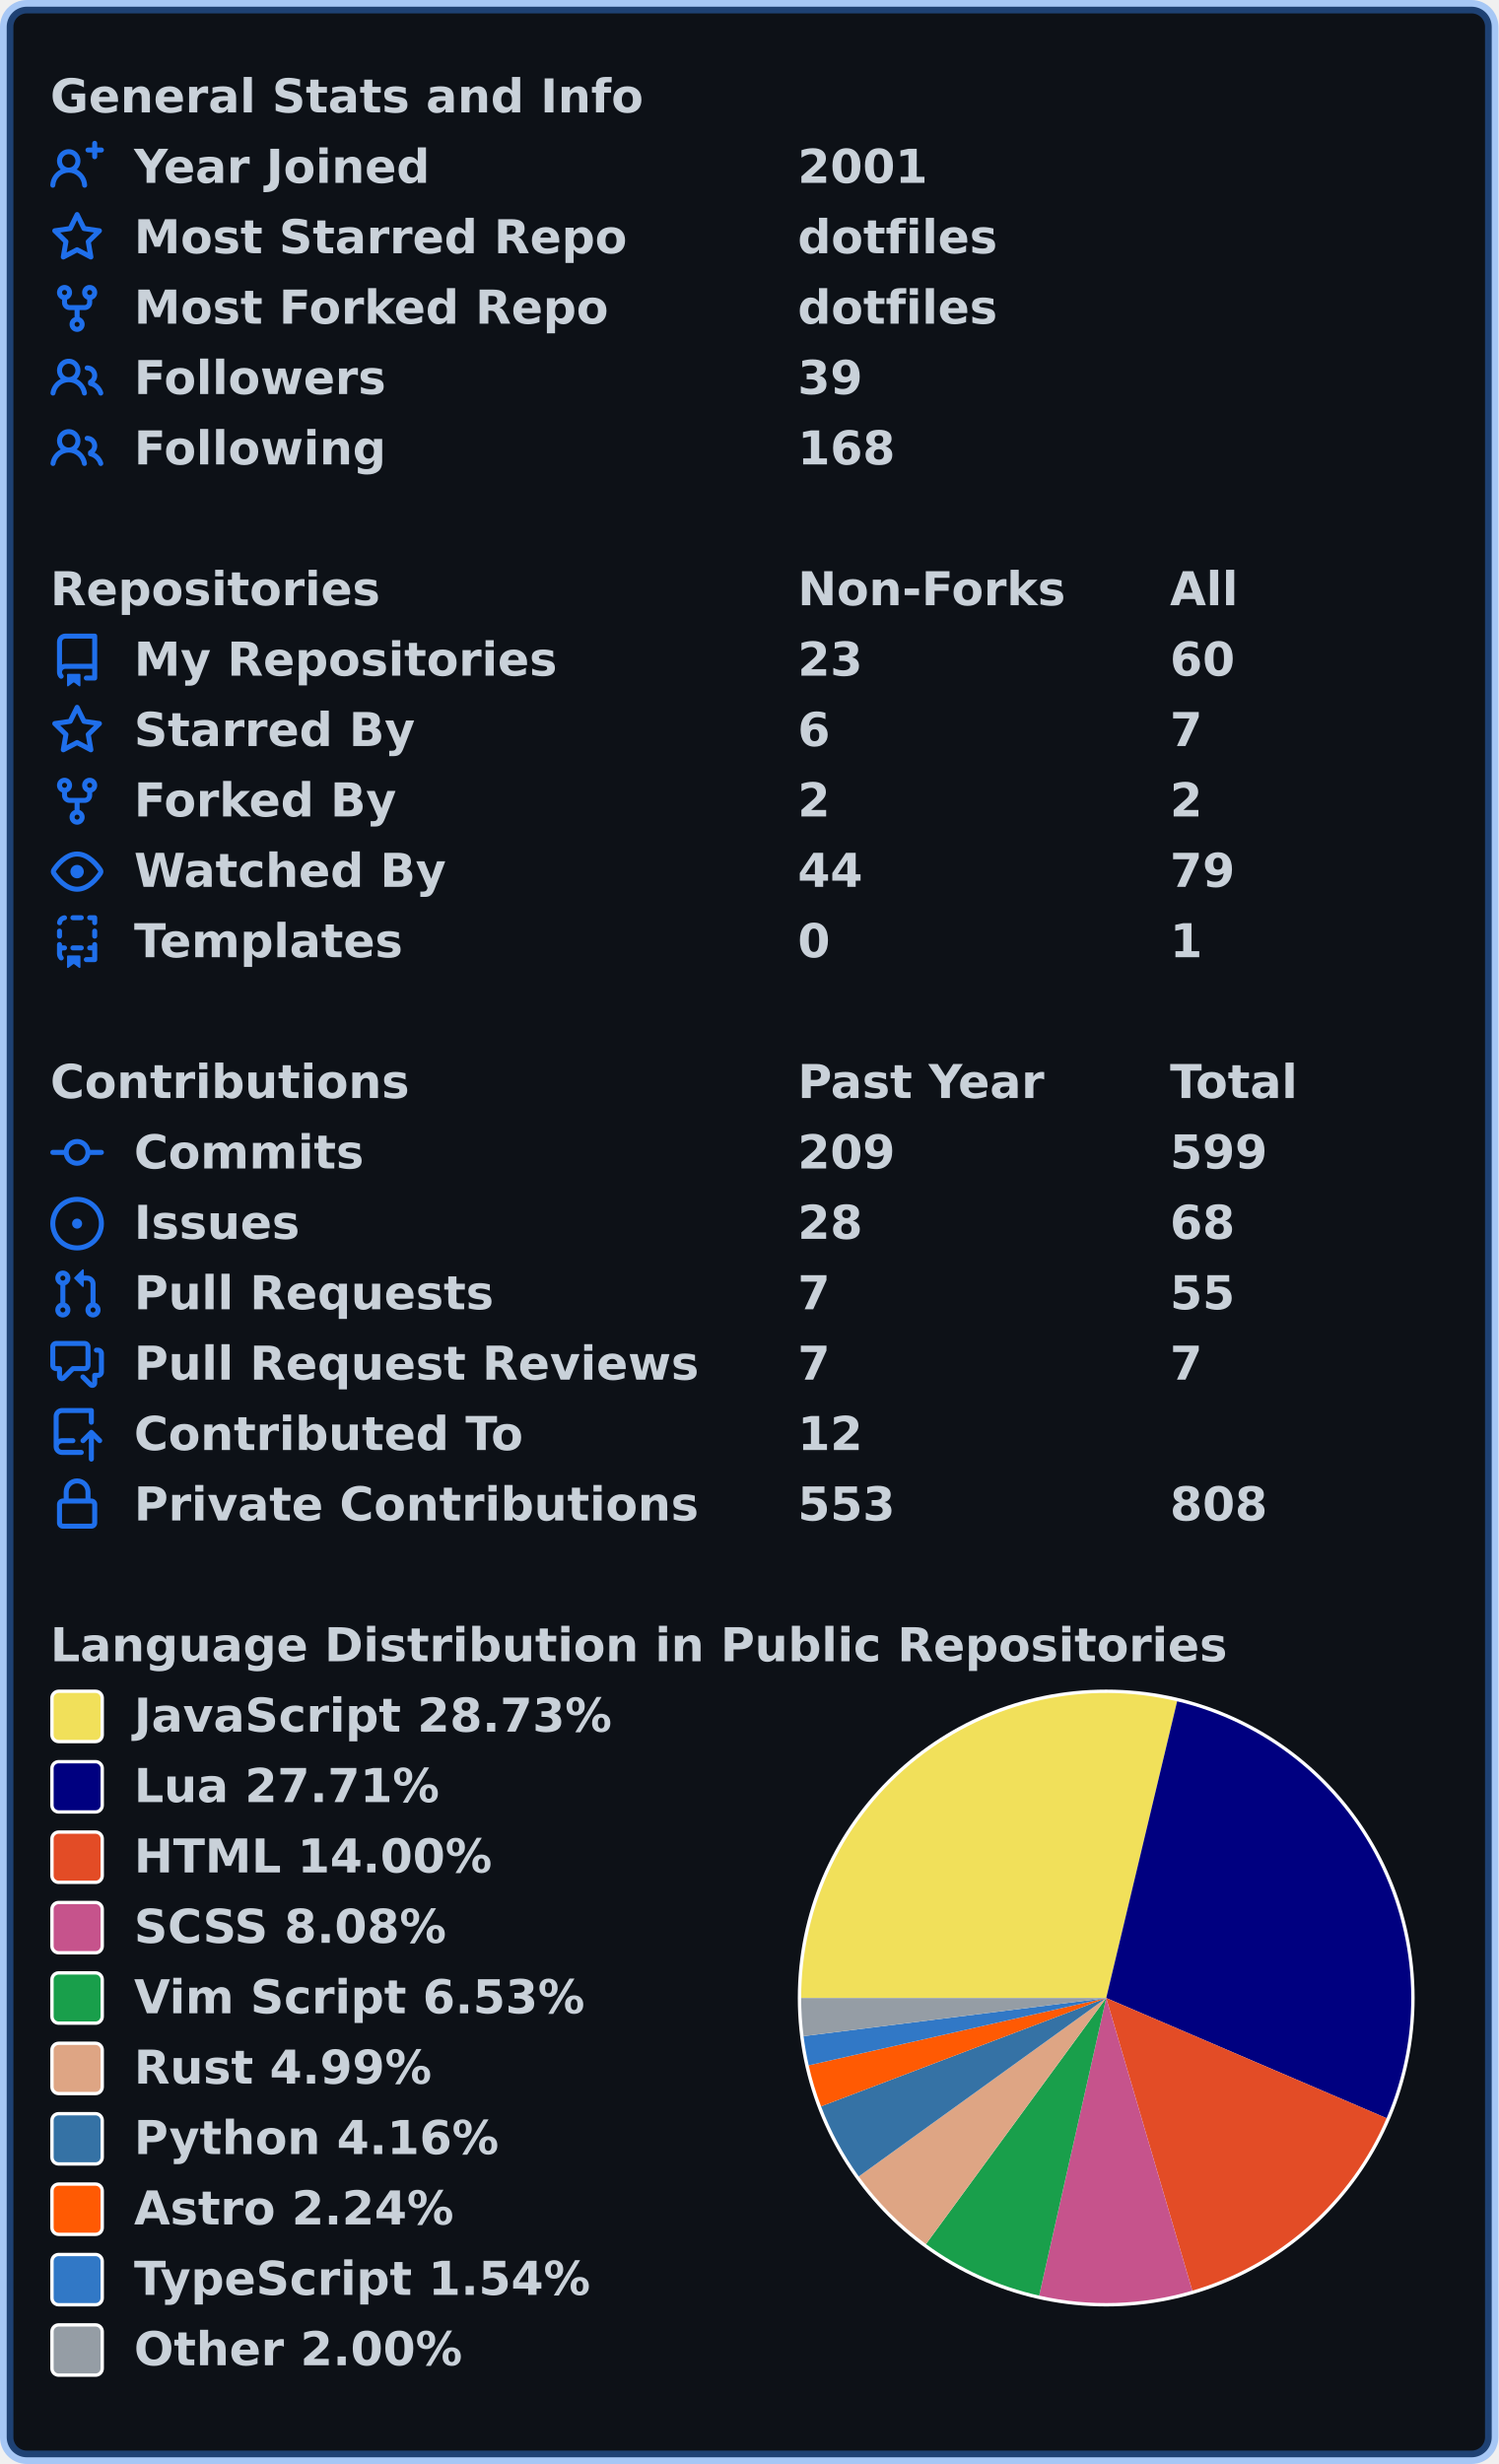
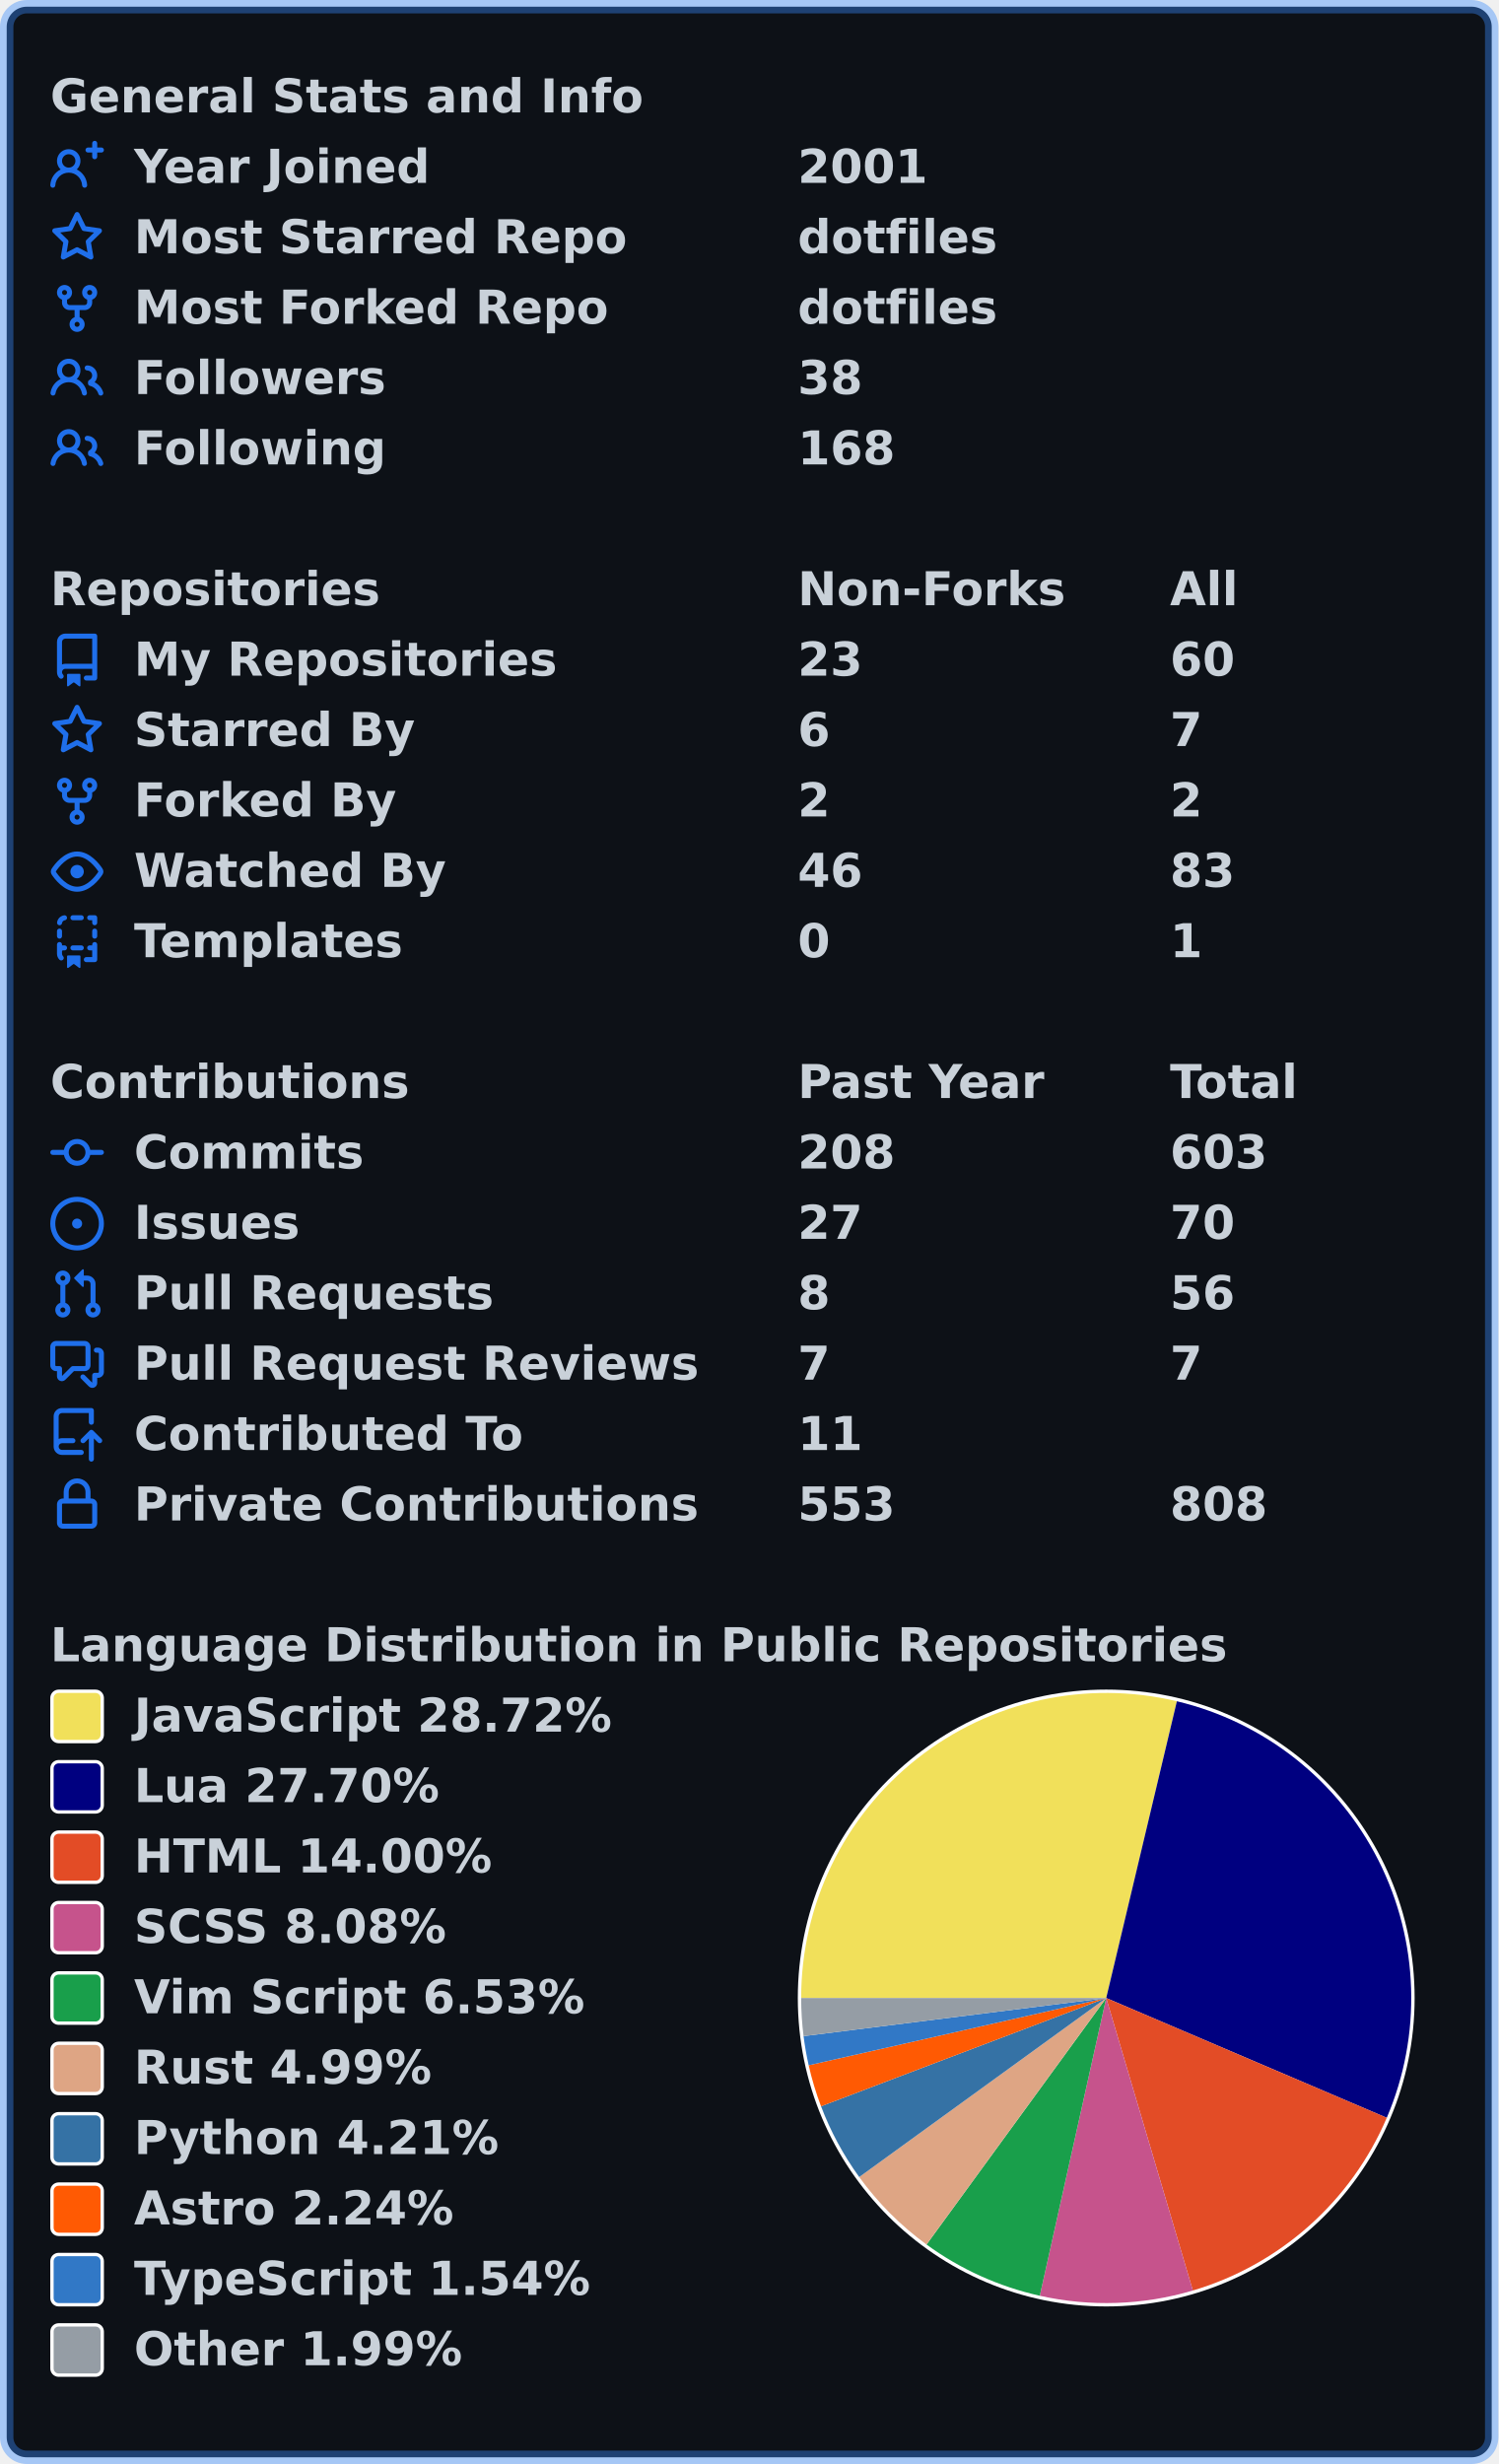
<svg xmlns="http://www.w3.org/2000/svg" width="447" height="735" viewBox="0 0 447 735" lang="en" xml:lang="en">
  <rect x="2" y="2" stroke-width="4" rx="6" width="443" height="731" stroke="rgba(56,139,253,0.4)" fill="#0d1117" />
  <g font-weight="600" font-size="110pt" font-family="Verdana,Geneva,DejaVu Sans,sans-serif" text-rendering="geometricPrecision">
    <g transform="translate(0, 21)" fill="#c9d1d9">
      <g transform="translate(15, 0)">
        <g transform="scale(0.095)">
          <text x="0" y="132" textLength="1851" lengthAdjust="spacingAndGlyphs">General Stats and Info</text>
        </g>
      </g>
      <g transform="translate(15, 21)">
        <path fill="#1f6feb" fill-rule="evenodd" d="M13.25 0a.75.75 0 01.75.75V2h1.25a.75.75 0 010 1.5H14v1.25a.75.75 0 01-1.5 0V3.5h-1.25a.75.75 0 010-1.5h1.25V.75a.75.75 0 01.75-.75zM5.5 4a2 2 0 100 4 2 2 0 000-4zm2.4 4.548a3.5 3.5 0 10-4.799 0 5.527 5.527 0 00-3.1 4.66.75.75 0 101.498.085A4.01 4.01 0 015.5 9.5a4.01 4.01 0 014.001 3.793.75.75 0 101.498-.086 5.527 5.527 0 00-3.1-4.659z" />
        <g transform="scale(0.095)">
          <text lengthAdjust="spacingAndGlyphs" textLength="932" x="263" y="132">Year Joined</text>
          <text lengthAdjust="spacingAndGlyphs" textLength="420" x="2347" y="132">2001</text>
        </g>
      </g>
      <g transform="translate(15, 42)">
        <path fill="#1f6feb" fill-rule="evenodd" d="M8 .25a.75.75 0 01.673.418l1.882 3.815 4.21.612a.75.75 0 01.416 1.279l-3.046 2.97.719 4.192a.75.75 0 01-1.088.791L8 12.347l-3.766 1.98a.75.75 0 01-1.088-.79l.72-4.194L.818 6.374a.75.75 0 01.416-1.28l4.21-.611L7.327.668A.75.75 0 018 .25zm0 2.445L6.615 5.5a.75.75 0 01-.564.41l-3.097.45 2.24 2.184a.75.75 0 01.216.664l-.528 3.084 2.769-1.456a.75.75 0 01.698 0l2.77 1.456-.53-3.084a.75.75 0 01.216-.664l2.24-2.183-3.096-.45a.75.75 0 01-.564-.41L8 2.694v.001z" />
        <g transform="scale(0.095)">
          <text lengthAdjust="spacingAndGlyphs" textLength="1532" x="263" y="132">Most Starred Repo</text>
          <text lengthAdjust="spacingAndGlyphs" textLength="609" x="2347" y="132">dotfiles</text>
        </g>
      </g>
      <g transform="translate(15, 63)">
        <path fill="#1f6feb" fill-rule="evenodd" d="M5 3.25a.75.75 0 11-1.5 0 .75.75 0 011.5 0zm0 2.122a2.25 2.25 0 10-1.5 0v.878A2.25 2.25 0 005.75 8.5h1.5v2.128a2.251 2.251 0 101.5 0V8.5h1.5a2.25 2.25 0 002.25-2.25v-.878a2.25 2.25 0 10-1.5 0v.878a.75.75 0 01-.75.75h-4.5A.75.75 0 015 6.25v-.878zm3.75 7.378a.75.75 0 11-1.5 0 .75.75 0 011.5 0zm3-8.75a.75.75 0 100-1.5.75.75 0 000 1.5z" />
        <g transform="scale(0.095)">
          <text lengthAdjust="spacingAndGlyphs" textLength="1485" x="263" y="132">Most Forked Repo</text>
          <text lengthAdjust="spacingAndGlyphs" textLength="609" x="2347" y="132">dotfiles</text>
        </g>
      </g>
      <g transform="translate(15, 84)">
        <path fill="#1f6feb" fill-rule="evenodd" d="M5.5 3.5a2 2 0 100 4 2 2 0 000-4zM2 5.5a3.5 3.5 0 115.898 2.549 5.507 5.507 0 013.034 4.084.75.75 0 11-1.482.235 4.001 4.001 0 00-7.9 0 .75.75 0 01-1.482-.236A5.507 5.507 0 013.102 8.05 3.49 3.49 0 012 5.5zM11 4a.75.75 0 100 1.5 1.5 1.5 0 01.666 2.844.75.75 0 00-.416.672v.352a.75.75 0 00.574.73c1.2.289 2.162 1.2 2.522 2.372a.75.75 0 101.434-.44 5.01 5.01 0 00-2.56-3.012A3 3 0 0011 4z" />
        <g transform="scale(0.095)">
          <text lengthAdjust="spacingAndGlyphs" textLength="778" x="263" y="132">Followers</text>
-           <text lengthAdjust="spacingAndGlyphs" textLength="210" x="2347" y="132">39</text>
+           <text lengthAdjust="spacingAndGlyphs" textLength="210" x="2347" y="132">38</text>
        </g>
      </g>
      <g transform="translate(15, 105)">
        <path fill="#1f6feb" fill-rule="evenodd" d="M5.5 3.5a2 2 0 100 4 2 2 0 000-4zM2 5.5a3.5 3.5 0 115.898 2.549 5.507 5.507 0 013.034 4.084.75.75 0 11-1.482.235 4.001 4.001 0 00-7.9 0 .75.75 0 01-1.482-.236A5.507 5.507 0 013.102 8.05 3.49 3.49 0 012 5.5zM11 4a.75.75 0 100 1.5 1.5 1.5 0 01.666 2.844.75.75 0 00-.416.672v.352a.75.75 0 00.574.73c1.2.289 2.162 1.2 2.522 2.372a.75.75 0 101.434-.44 5.01 5.01 0 00-2.56-3.012A3 3 0 0011 4z" />
        <g transform="scale(0.095)">
          <text lengthAdjust="spacingAndGlyphs" textLength="780" x="263" y="132">Following</text>
          <text lengthAdjust="spacingAndGlyphs" textLength="315" x="2347" y="132">168</text>
        </g>
      </g>
    </g>
    <g transform="translate(0, 168)" fill="#c9d1d9">
      <g transform="translate(15, 0)">
        <g transform="scale(0.095)">
          <text x="0" y="132" textLength="1020" lengthAdjust="spacingAndGlyphs">Repositories</text>
          <text x="2347" y="132" textLength="832" lengthAdjust="spacingAndGlyphs">Non-Forks</text>
          <text x="3516" y="132" textLength="206" lengthAdjust="spacingAndGlyphs">All</text>
        </g>
      </g>
      <g transform="translate(15, 21)">
        <path fill="#1f6feb" fill-rule="evenodd" d="M2 2.5A2.5 2.5 0 014.5 0h8.75a.75.75 0 01.75.75v12.5a.75.75 0 01-.75.75h-2.5a.75.75 0 110-1.5h1.75v-2h-8a1 1 0 00-.714 1.7.75.75 0 01-1.072 1.05A2.495 2.495 0 012 11.5v-9zm10.5-1V9h-8c-.356 0-.694.074-1 .208V2.5a1 1 0 011-1h8zM5 12.25v3.25a.25.25 0 00.4.2l1.45-1.087a.25.25 0 01.3 0L8.6 15.7a.25.25 0 00.4-.2v-3.25a.25.25 0 00-.25-.25h-3.5a.25.25 0 00-.25.25z" />
        <g transform="scale(0.095)">
          <text lengthAdjust="spacingAndGlyphs" textLength="1312" x="263" y="132">My Repositories</text>
          <text lengthAdjust="spacingAndGlyphs" textLength="210" x="2347" y="132">23</text>
          <text lengthAdjust="spacingAndGlyphs" textLength="210" x="3516" y="132">60</text>
        </g>
      </g>
      <g transform="translate(15, 42)">
        <path fill="#1f6feb" fill-rule="evenodd" d="M8 .25a.75.75 0 01.673.418l1.882 3.815 4.21.612a.75.75 0 01.416 1.279l-3.046 2.97.719 4.192a.75.75 0 01-1.088.791L8 12.347l-3.766 1.98a.75.75 0 01-1.088-.79l.72-4.194L.818 6.374a.75.75 0 01.416-1.28l4.21-.611L7.327.668A.75.75 0 018 .25zm0 2.445L6.615 5.5a.75.75 0 01-.564.41l-3.097.45 2.24 2.184a.75.75 0 01.216.664l-.528 3.084 2.769-1.456a.75.75 0 01.698 0l2.77 1.456-.53-3.084a.75.75 0 01.216-.664l2.24-2.183-3.096-.45a.75.75 0 01-.564-.41L8 2.694v.001z" />
        <g transform="scale(0.095)">
          <text lengthAdjust="spacingAndGlyphs" textLength="874" x="263" y="132">Starred By</text>
          <text lengthAdjust="spacingAndGlyphs" textLength="105" x="2347" y="132">6</text>
          <text lengthAdjust="spacingAndGlyphs" textLength="105" x="3516" y="132">7</text>
        </g>
      </g>
      <g transform="translate(15, 63)">
        <path fill="#1f6feb" fill-rule="evenodd" d="M5 3.25a.75.75 0 11-1.5 0 .75.75 0 011.5 0zm0 2.122a2.25 2.25 0 10-1.5 0v.878A2.25 2.25 0 005.75 8.5h1.5v2.128a2.251 2.251 0 101.5 0V8.5h1.5a2.25 2.25 0 002.25-2.25v-.878a2.25 2.25 0 10-1.5 0v.878a.75.75 0 01-.75.75h-4.5A.75.75 0 015 6.25v-.878zm3.75 7.378a.75.75 0 11-1.5 0 .75.75 0 011.5 0zm3-8.75a.75.75 0 100-1.5.75.75 0 000 1.5z" />
        <g transform="scale(0.095)">
          <text lengthAdjust="spacingAndGlyphs" textLength="828" x="263" y="132">Forked By</text>
          <text lengthAdjust="spacingAndGlyphs" textLength="105" x="2347" y="132">2</text>
          <text lengthAdjust="spacingAndGlyphs" textLength="105" x="3516" y="132">2</text>
        </g>
      </g>
      <g transform="translate(15, 84)">
        <path fill="#1f6feb" fill-rule="evenodd" d="M1.679 7.932c.412-.621 1.242-1.75 2.366-2.717C5.175 4.242 6.527 3.5 8 3.5c1.473 0 2.824.742 3.955 1.715 1.124.967 1.954 2.096 2.366 2.717a.119.119 0 010 .136c-.412.621-1.242 1.75-2.366 2.717C10.825 11.758 9.473 12.5 8 12.5c-1.473 0-2.824-.742-3.955-1.715C2.92 9.818 2.09 8.69 1.679 8.068a.119.119 0 010-.136zM8 2c-1.981 0-3.67.992-4.933 2.078C1.797 5.169.88 6.423.43 7.1a1.619 1.619 0 000 1.798c.45.678 1.367 1.932 2.637 3.024C4.329 13.008 6.019 14 8 14c1.981 0 3.67-.992 4.933-2.078 1.27-1.091 2.187-2.345 2.637-3.023a1.619 1.619 0 000-1.798c-.45-.678-1.367-1.932-2.637-3.023C11.671 2.992 9.981 2 8 2zm0 8a2 2 0 100-4 2 2 0 000 4z" />
        <g transform="scale(0.095)">
          <text lengthAdjust="spacingAndGlyphs" textLength="993" x="263" y="132">Watched By</text>
-           <text lengthAdjust="spacingAndGlyphs" textLength="210" x="2347" y="132">44</text>
-           <text lengthAdjust="spacingAndGlyphs" textLength="210" x="3516" y="132">79</text>
+           <text lengthAdjust="spacingAndGlyphs" textLength="210" x="2347" y="132">46</text>
+           <text lengthAdjust="spacingAndGlyphs" textLength="210" x="3516" y="132">83</text>
        </g>
      </g>
      <g transform="translate(15, 105)">
        <path fill="#1f6feb" fill-rule="evenodd" d="M6 .75A.75.75 0 016.75 0h2.5a.75.75 0 010 1.5h-2.5A.75.75 0 016 .75zm5 0a.75.75 0 01.75-.75h1.5a.75.75 0 01.75.75v1.5a.75.75 0 01-1.5 0V1.5h-.75A.75.75 0 0111 .75zM4.992.662a.75.75 0 01-.636.848c-.436.063-.783.41-.846.846a.75.75 0 01-1.485-.212A2.501 2.501 0 014.144.025a.75.75 0 01.848.637zM2.75 4a.75.75 0 01.75.75v1.5a.75.75 0 01-1.5 0v-1.5A.75.75 0 012.75 4zm10.5 0a.75.75 0 01.75.75v1.5a.75.75 0 01-1.5 0v-1.5a.75.75 0 01.75-.75zM2.75 8a.75.75 0 01.75.75v.268A1.72 1.72 0 013.75 9h.5a.75.75 0 010 1.5h-.5a.25.25 0 00-.25.25v.75c0 .28.114.532.3.714a.75.75 0 01-1.05 1.072A2.495 2.495 0 012 11.5V8.75A.75.75 0 012.75 8zm10.5 0a.75.75 0 01.75.75v4.5a.75.75 0 01-.75.75h-2.5a.75.75 0 010-1.5h1.75v-2h-.75a.75.75 0 010-1.5h.75v-.25a.75.75 0 01.75-.75zM6 9.75A.75.75 0 016.75 9h2.5a.75.75 0 010 1.5h-2.5A.75.75 0 016 9.75zm-1 2.5v3.25a.25.25 0 00.4.2l1.45-1.087a.25.25 0 01.3 0L8.6 15.7a.25.25 0 00.4-.2v-3.25a.25.25 0 00-.25-.25h-3.5a.25.25 0 00-.25.25z" />
        <g transform="scale(0.095)">
          <text lengthAdjust="spacingAndGlyphs" textLength="868" x="263" y="132">Templates</text>
          <text lengthAdjust="spacingAndGlyphs" textLength="105" x="2347" y="132">0</text>
          <text lengthAdjust="spacingAndGlyphs" textLength="105" x="3516" y="132">1</text>
        </g>
      </g>
    </g>
    <g transform="translate(0, 315)" fill="#c9d1d9">
      <g transform="translate(15, 0)">
        <g transform="scale(0.095)">
          <text x="0" y="132" textLength="1112" lengthAdjust="spacingAndGlyphs">Contributions</text>
          <text x="2347" y="132" textLength="774" lengthAdjust="spacingAndGlyphs">Past Year</text>
          <text x="3516" y="132" textLength="414" lengthAdjust="spacingAndGlyphs">Total</text>
        </g>
      </g>
      <g transform="translate(15, 21)">
        <path fill="#1f6feb" fill-rule="evenodd" d="M10.5 7.75a2.5 2.5 0 11-5 0 2.5 2.5 0 015 0zm1.43.75a4.002 4.002 0 01-7.86 0H.75a.75.75 0 110-1.5h3.32a4.001 4.001 0 017.86 0h3.32a.75.75 0 110 1.5h-3.32z" />
        <g transform="scale(0.095)">
          <text lengthAdjust="spacingAndGlyphs" textLength="734" x="263" y="132">Commits</text>
-           <text lengthAdjust="spacingAndGlyphs" textLength="315" x="2347" y="132">209</text>
-           <text lengthAdjust="spacingAndGlyphs" textLength="315" x="3516" y="132">599</text>
+           <text lengthAdjust="spacingAndGlyphs" textLength="315" x="2347" y="132">208</text>
+           <text lengthAdjust="spacingAndGlyphs" textLength="315" x="3516" y="132">603</text>
        </g>
      </g>
      <g transform="translate(15, 42)">
        <path fill="#1f6feb" d="M8 9.5a1.5 1.5 0 100-3 1.5 1.5 0 000 3z" />
        <path fill="#1f6feb" fill-rule="evenodd" d="M8 0a8 8 0 100 16A8 8 0 008 0zM1.5 8a6.5 6.5 0 1113 0 6.5 6.5 0 01-13 0z" />
        <g transform="scale(0.095)">
          <text lengthAdjust="spacingAndGlyphs" textLength="512" x="263" y="132">Issues</text>
-           <text lengthAdjust="spacingAndGlyphs" textLength="210" x="2347" y="132">28</text>
-           <text lengthAdjust="spacingAndGlyphs" textLength="210" x="3516" y="132">68</text>
+           <text lengthAdjust="spacingAndGlyphs" textLength="210" x="2347" y="132">27</text>
+           <text lengthAdjust="spacingAndGlyphs" textLength="210" x="3516" y="132">70</text>
        </g>
      </g>
      <g transform="translate(15, 63)">
        <path fill="#1f6feb" fill-rule="evenodd" d="M7.177 3.073L9.573.677A.25.25 0 0110 .854v4.792a.25.25 0 01-.427.177L7.177 3.427a.25.25 0 010-.354zM3.75 2.5a.75.75 0 100 1.5.75.75 0 000-1.5zm-2.25.75a2.25 2.25 0 113 2.122v5.256a2.251 2.251 0 11-1.5 0V5.372A2.25 2.25 0 011.5 3.25zM11 2.5h-1V4h1a1 1 0 011 1v5.628a2.251 2.251 0 101.5 0V5A2.5 2.5 0 0011 2.5zm1 10.25a.75.75 0 111.5 0 .75.75 0 01-1.5 0zM3.75 12a.75.75 0 100 1.5.75.75 0 000-1.5z" />
        <g transform="scale(0.095)">
          <text lengthAdjust="spacingAndGlyphs" textLength="1113" x="263" y="132">Pull Requests</text>
-           <text lengthAdjust="spacingAndGlyphs" textLength="105" x="2347" y="132">7</text>
-           <text lengthAdjust="spacingAndGlyphs" textLength="210" x="3516" y="132">55</text>
+           <text lengthAdjust="spacingAndGlyphs" textLength="105" x="2347" y="132">8</text>
+           <text lengthAdjust="spacingAndGlyphs" textLength="210" x="3516" y="132">56</text>
        </g>
      </g>
      <g transform="translate(15, 84)">
        <path fill="#1f6feb" fill-rule="evenodd" d="M1.5 2.75a.25.25 0 01.25-.25h8.5a.25.25 0 01.25.25v5.5a.25.25 0 01-.25.25h-3.5a.75.75 0 00-.53.22L3.5 11.44V9.25a.75.75 0 00-.75-.75h-1a.25.25 0 01-.25-.25v-5.5zM1.75 1A1.75 1.75 0 000 2.75v5.5C0 9.216.784 10 1.75 10H2v1.543a1.457 1.457 0 002.487 1.03L7.061 10h3.189A1.75 1.75 0 0012 8.25v-5.5A1.75 1.75 0 0010.25 1h-8.5zM14.5 4.75a.25.25 0 00-.25-.25h-.5a.75.75 0 110-1.5h.5c.966 0 1.75.784 1.75 1.75v5.5A1.75 1.75 0 0114.25 12H14v1.543a1.457 1.457 0 01-2.487 1.03L9.22 12.28a.75.75 0 111.06-1.06l2.22 2.22v-2.19a.75.75 0 01.75-.75h1a.25.25 0 00.25-.25v-5.5z" />
        <g transform="scale(0.095)">
          <text lengthAdjust="spacingAndGlyphs" textLength="1762" x="263" y="132">Pull Request Reviews</text>
          <text lengthAdjust="spacingAndGlyphs" textLength="105" x="2347" y="132">7</text>
          <text lengthAdjust="spacingAndGlyphs" textLength="105" x="3516" y="132">7</text>
        </g>
      </g>
      <g transform="translate(15, 105)">
        <path fill="#1f6feb" fill-rule="evenodd" d="M1 2.5A2.5 2.5 0 013.5 0h8.75a.75.75 0 01.75.75v3.5a.75.75 0 01-1.5 0V1.5h-8a1 1 0 00-1 1v6.708A2.492 2.492 0 013.5 9h3.25a.75.75 0 010 1.5H3.5a1 1 0 100 2h5.75a.75.75 0 010 1.5H3.5A2.5 2.5 0 011 11.5v-9zm13.23 7.79a.75.75 0 001.06-1.06l-2.505-2.505a.75.75 0 00-1.06 0L9.22 9.229a.75.75 0 001.06 1.061l1.225-1.224v6.184a.75.75 0 001.5 0V9.066l1.224 1.224z" />
        <g transform="scale(0.095)">
          <text lengthAdjust="spacingAndGlyphs" textLength="1234" x="263" y="132">Contributed To</text>
-           <text lengthAdjust="spacingAndGlyphs" textLength="210" x="2347" y="132">12</text>
+           <text lengthAdjust="spacingAndGlyphs" textLength="210" x="2347" y="132">11</text>
        </g>
      </g>
      <g transform="translate(15, 126)">
        <path fill="#1f6feb" fill-rule="evenodd" d="M4 4v2h-.25A1.75 1.75 0 002 7.75v5.5c0 .966.784 1.75 1.75 1.75h8.5A1.75 1.75 0 0014 13.25v-5.5A1.75 1.75 0 0012.25 6H12V4a4 4 0 10-8 0zm6.5 2V4a2.5 2.5 0 00-5 0v2h5zM12 7.5h.25a.25.25 0 01.25.25v5.5a.25.25 0 01-.25.25h-8.5a.25.25 0 01-.25-.25v-5.5a.25.25 0 01.25-.25H12z" />
        <g transform="scale(0.095)">
          <text lengthAdjust="spacingAndGlyphs" textLength="1742" x="263" y="132">Private Contributions</text>
          <text lengthAdjust="spacingAndGlyphs" textLength="315" x="2347" y="132">553</text>
          <text lengthAdjust="spacingAndGlyphs" textLength="315" x="3516" y="132">808</text>
        </g>
      </g>
    </g>
    <g transform="translate(0, 483)" fill="#c9d1d9">
      <g transform="translate(15, 0)">
        <g transform="scale(0.095)">
          <text x="0" y="132" textLength="3652" lengthAdjust="spacingAndGlyphs">Language Distribution in Public Repositories</text>
        </g>
      </g>
      <g transform="translate(238, 21)">
        <circle cx="92" cy="92" r="92" fill="#ffffff" />
      </g>
      <g transform="translate(239, 22)">
-         <path fill-rule="evenodd" fill="#f1e05a" d="M 0.0,91 A 91 91 0 0 1 112.156 2.493 L 91,91 Z" />
-         <path fill-rule="evenodd" fill="#000080" d="M 112.156,2.493 A 91 91 0 0 1 174.641 126.85 L 91,91 Z" />
-         <path fill-rule="evenodd" fill="#e34c26" d="M 174.641,126.85 A 91 91 0 0 1 116.68 178.301 L 91,91 Z" />
-         <path fill-rule="evenodd" fill="#c6538c" d="M 116.68,178.301 A 91 91 0 0 1 70.992 179.773 L 91,91 Z" />
-         <path fill-rule="evenodd" fill="#199f4b" d="M 70.992,179.773 A 91 91 0 0 1 37.222 164.409 L 91,91 Z" />
-         <path fill-rule="evenodd" fill="#dea584" d="M 37.222,164.409 A 91 91 0 0 1 17.187 144.222 L 91,91 Z" />
-         <path fill-rule="evenodd" fill="#3572A5" d="M 17.187,144.222 A 91 91 0 0 1 5.931 123.315 L 91,91 Z" />
-         <path fill-rule="evenodd" fill="#ff5a03" d="M 5.931,123.315 A 91 91 0 0 1 2.241 111.073 L 91,91 Z" />
-         <path fill-rule="evenodd" fill="#3178c6" d="M 2.241,111.073 A 91 91 0 0 1 0.714 102.377 L 91,91 Z" />
-         <path fill-rule="evenodd" fill="#959da5" d="M 0.714,102.377 A 91 91 0 0 1 0.0 91 L 91,91 Z" />
+         <path fill-rule="evenodd" fill="#f1e05a" d="M 0.0,91 A 91 91 0 0 1 112.078 2.475 L 91,91 Z" />
+         <path fill-rule="evenodd" fill="#000080" d="M 112.078,2.475 A 91 91 0 0 1 174.693 126.728 L 91,91 Z" />
+         <path fill-rule="evenodd" fill="#e34c26" d="M 174.693,126.728 A 91 91 0 0 1 116.845 178.253 L 91,91 Z" />
+         <path fill-rule="evenodd" fill="#c6538c" d="M 116.845,178.253 A 91 91 0 0 1 71.182 179.816 L 91,91 Z" />
+         <path fill-rule="evenodd" fill="#199f4b" d="M 71.182,179.816 A 91 91 0 0 1 37.394 164.535 L 91,91 Z" />
+         <path fill-rule="evenodd" fill="#dea584" d="M 37.394,164.535 A 91 91 0 0 1 17.32 144.406 L 91,91 Z" />
+         <path fill-rule="evenodd" fill="#3572A5" d="M 17.32,144.406 A 91 91 0 0 1 5.925 123.3 L 91,91 Z" />
+         <path fill-rule="evenodd" fill="#ff5a03" d="M 5.925,123.3 A 91 91 0 0 1 2.239 111.063 L 91,91 Z" />
+         <path fill-rule="evenodd" fill="#3178c6" d="M 2.239,111.063 A 91 91 0 0 1 0.713 102.371 L 91,91 Z" />
+         <path fill-rule="evenodd" fill="#959da5" d="M 0.713,102.371 A 91 91 0 0 1 0.0 91 L 91,91 Z" />
      </g>
      <g transform="translate(15, 21)">
        <rect x="0.5" y="0.5" rx="2" width="15" height="15" fill="#f1e05a" stroke-width="1" stroke="#ffffff" />
-         <text transform="scale(0.095)" x="263" y="132" textLength="1516" lengthAdjust="spacingAndGlyphs">JavaScript 28.73%</text>
+         <text transform="scale(0.095)" x="263" y="132" textLength="1516" lengthAdjust="spacingAndGlyphs">JavaScript 28.72%</text>
      </g>
      <g transform="translate(15, 42)">
        <rect x="0.5" y="0.5" rx="2" width="15" height="15" fill="#000080" stroke-width="1" stroke="#ffffff" />
-         <text transform="scale(0.095)" x="263" y="132" textLength="980" lengthAdjust="spacingAndGlyphs">Lua 27.71%</text>
+         <text transform="scale(0.095)" x="263" y="132" textLength="980" lengthAdjust="spacingAndGlyphs">Lua 27.70%</text>
      </g>
      <g transform="translate(15, 63)">
        <rect x="0.5" y="0.5" rx="2" width="15" height="15" fill="#e34c26" stroke-width="1" stroke="#ffffff" />
        <text transform="scale(0.095)" x="263" y="132" textLength="1142" lengthAdjust="spacingAndGlyphs">HTML 14.00%</text>
      </g>
      <g transform="translate(15, 84)">
        <rect x="0.5" y="0.5" rx="2" width="15" height="15" fill="#c6538c" stroke-width="1" stroke="#ffffff" />
        <text transform="scale(0.095)" x="263" y="132" textLength="1008" lengthAdjust="spacingAndGlyphs">SCSS 8.08%</text>
      </g>
      <g transform="translate(15, 105)">
        <rect x="0.5" y="0.5" rx="2" width="15" height="15" fill="#199f4b" stroke-width="1" stroke="#ffffff" />
        <text transform="scale(0.095)" x="263" y="132" textLength="1428" lengthAdjust="spacingAndGlyphs">Vim Script 6.53%</text>
      </g>
      <g transform="translate(15, 126)">
        <rect x="0.5" y="0.5" rx="2" width="15" height="15" fill="#dea584" stroke-width="1" stroke="#ffffff" />
        <text transform="scale(0.095)" x="263" y="132" textLength="946" lengthAdjust="spacingAndGlyphs">Rust 4.99%</text>
      </g>
      <g transform="translate(15, 147)">
        <rect x="0.5" y="0.5" rx="2" width="15" height="15" fill="#3572A5" stroke-width="1" stroke="#ffffff" />
-         <text transform="scale(0.095)" x="263" y="132" textLength="1149" lengthAdjust="spacingAndGlyphs">Python 4.16%</text>
+         <text transform="scale(0.095)" x="263" y="132" textLength="1149" lengthAdjust="spacingAndGlyphs">Python 4.21%</text>
      </g>
      <g transform="translate(15, 168)">
        <rect x="0.5" y="0.5" rx="2" width="15" height="15" fill="#ff5a03" stroke-width="1" stroke="#ffffff" />
        <text transform="scale(0.095)" x="263" y="132" textLength="1008" lengthAdjust="spacingAndGlyphs">Astro 2.24%</text>
      </g>
      <g transform="translate(15, 189)">
        <rect x="0.5" y="0.5" rx="2" width="15" height="15" fill="#3178c6" stroke-width="1" stroke="#ffffff" />
        <text transform="scale(0.095)" x="263" y="132" textLength="1462" lengthAdjust="spacingAndGlyphs">TypeScript 1.54%</text>
      </g>
      <g transform="translate(15, 210)">
        <rect x="0.5" y="0.5" rx="2" width="15" height="15" fill="#959da5" stroke-width="1" stroke="#ffffff" />
-         <text transform="scale(0.095)" x="263" y="132" textLength="1047" lengthAdjust="spacingAndGlyphs">Other 2.00%</text>
+         <text transform="scale(0.095)" x="263" y="132" textLength="1047" lengthAdjust="spacingAndGlyphs">Other 1.99%</text>
      </g>
    </g>
  </g>
</svg>
